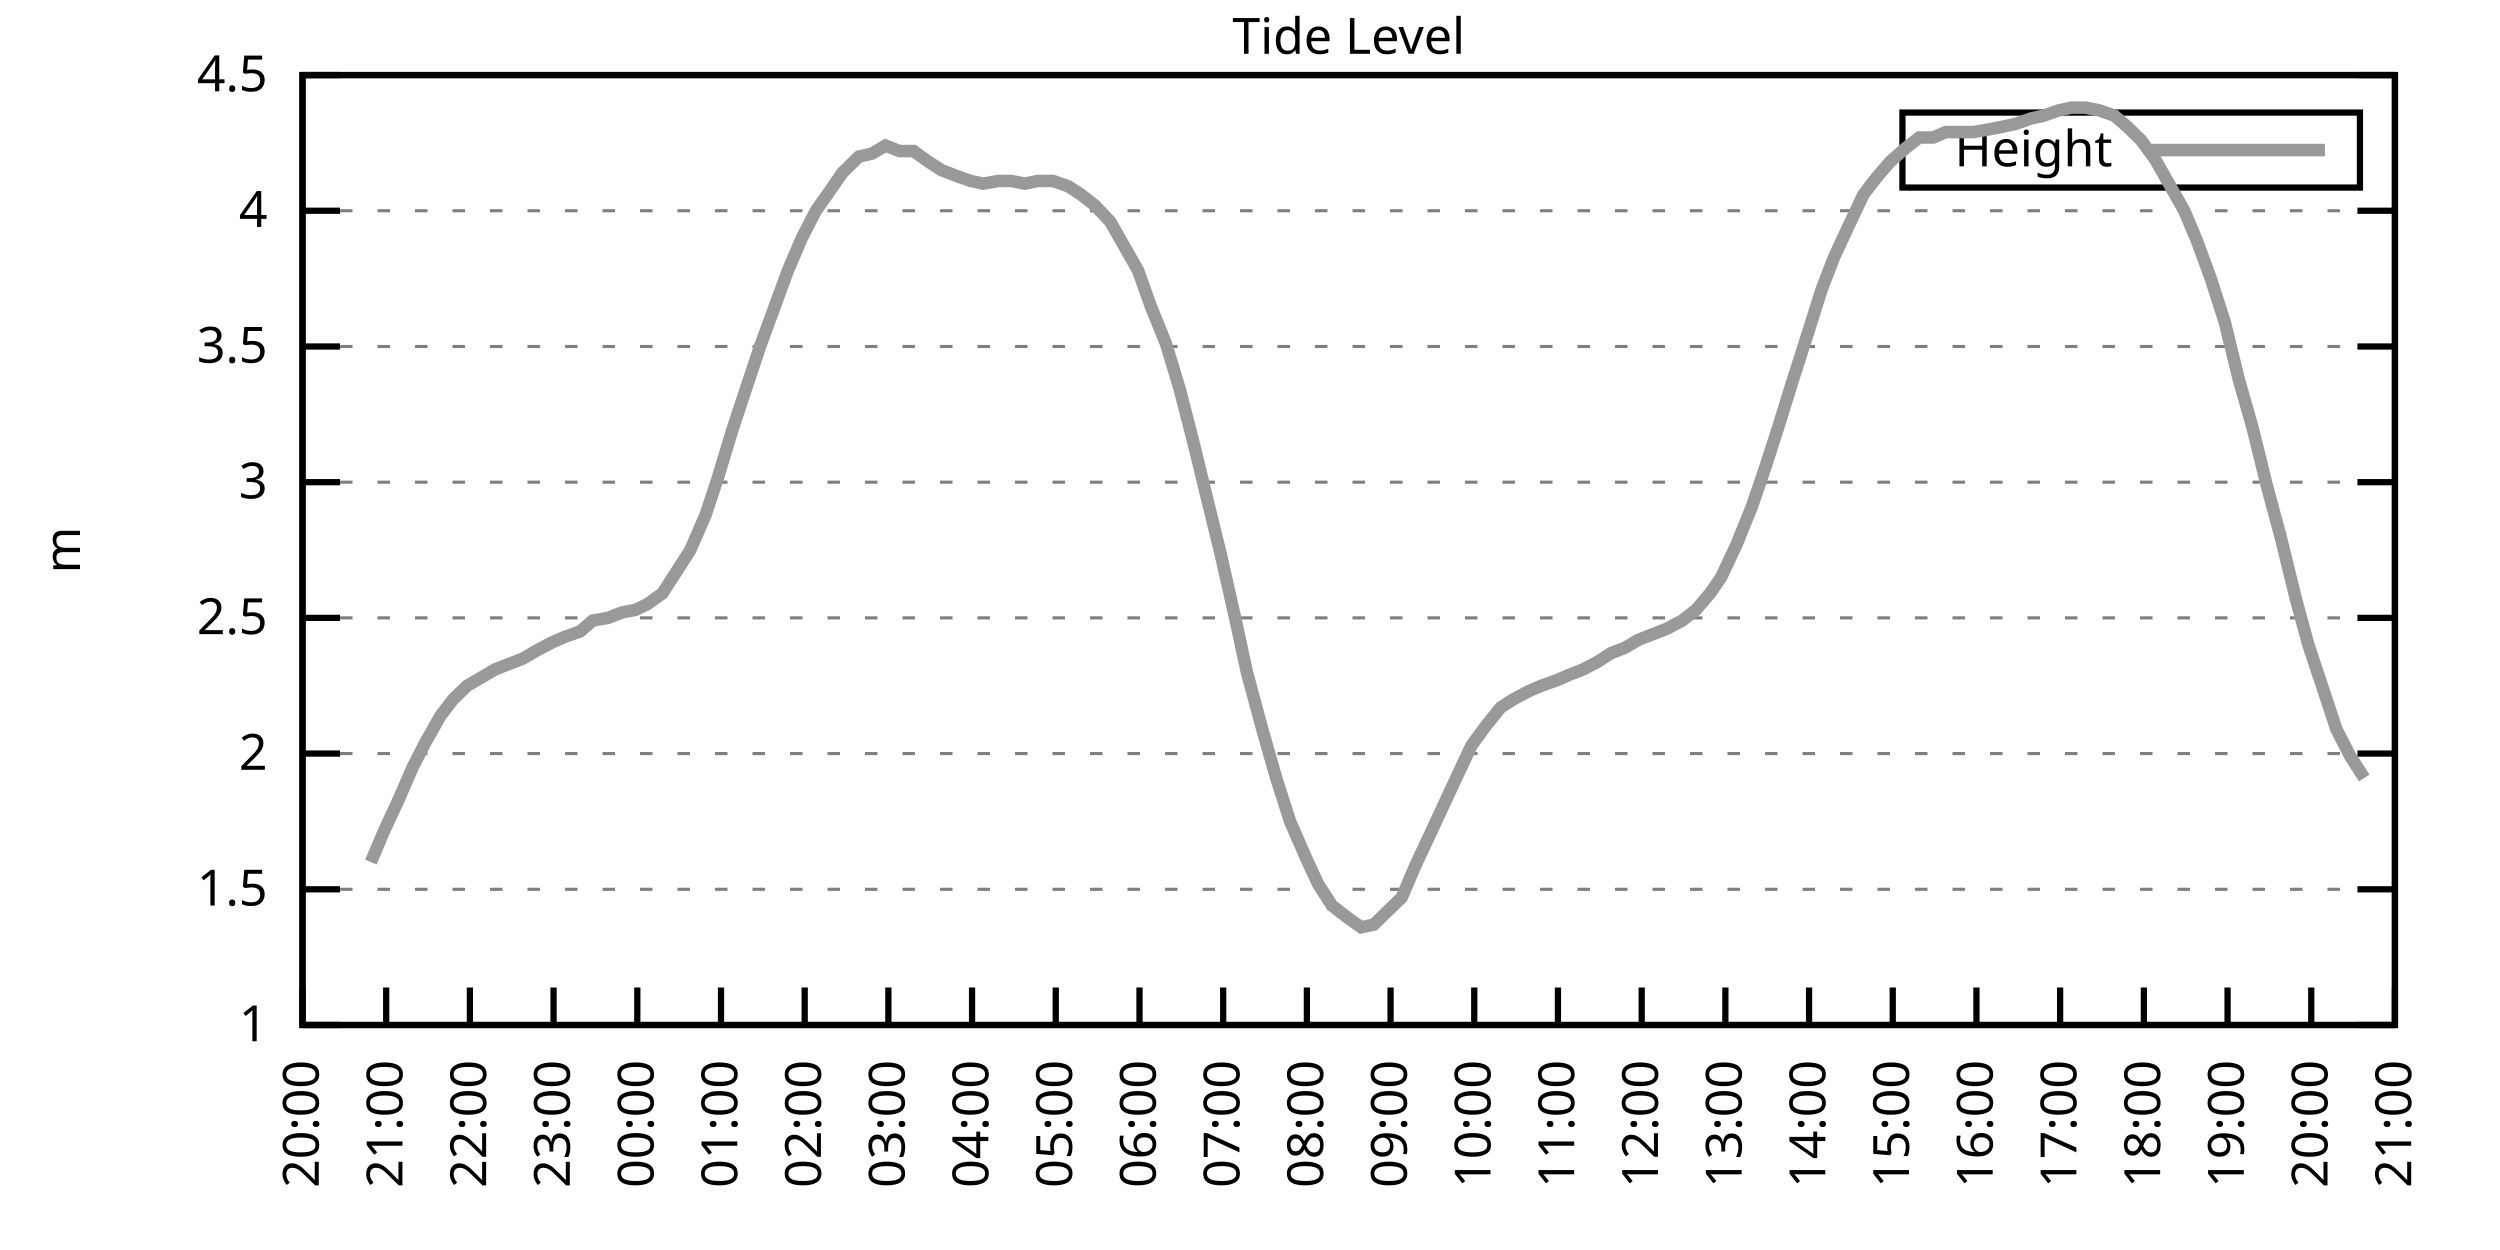
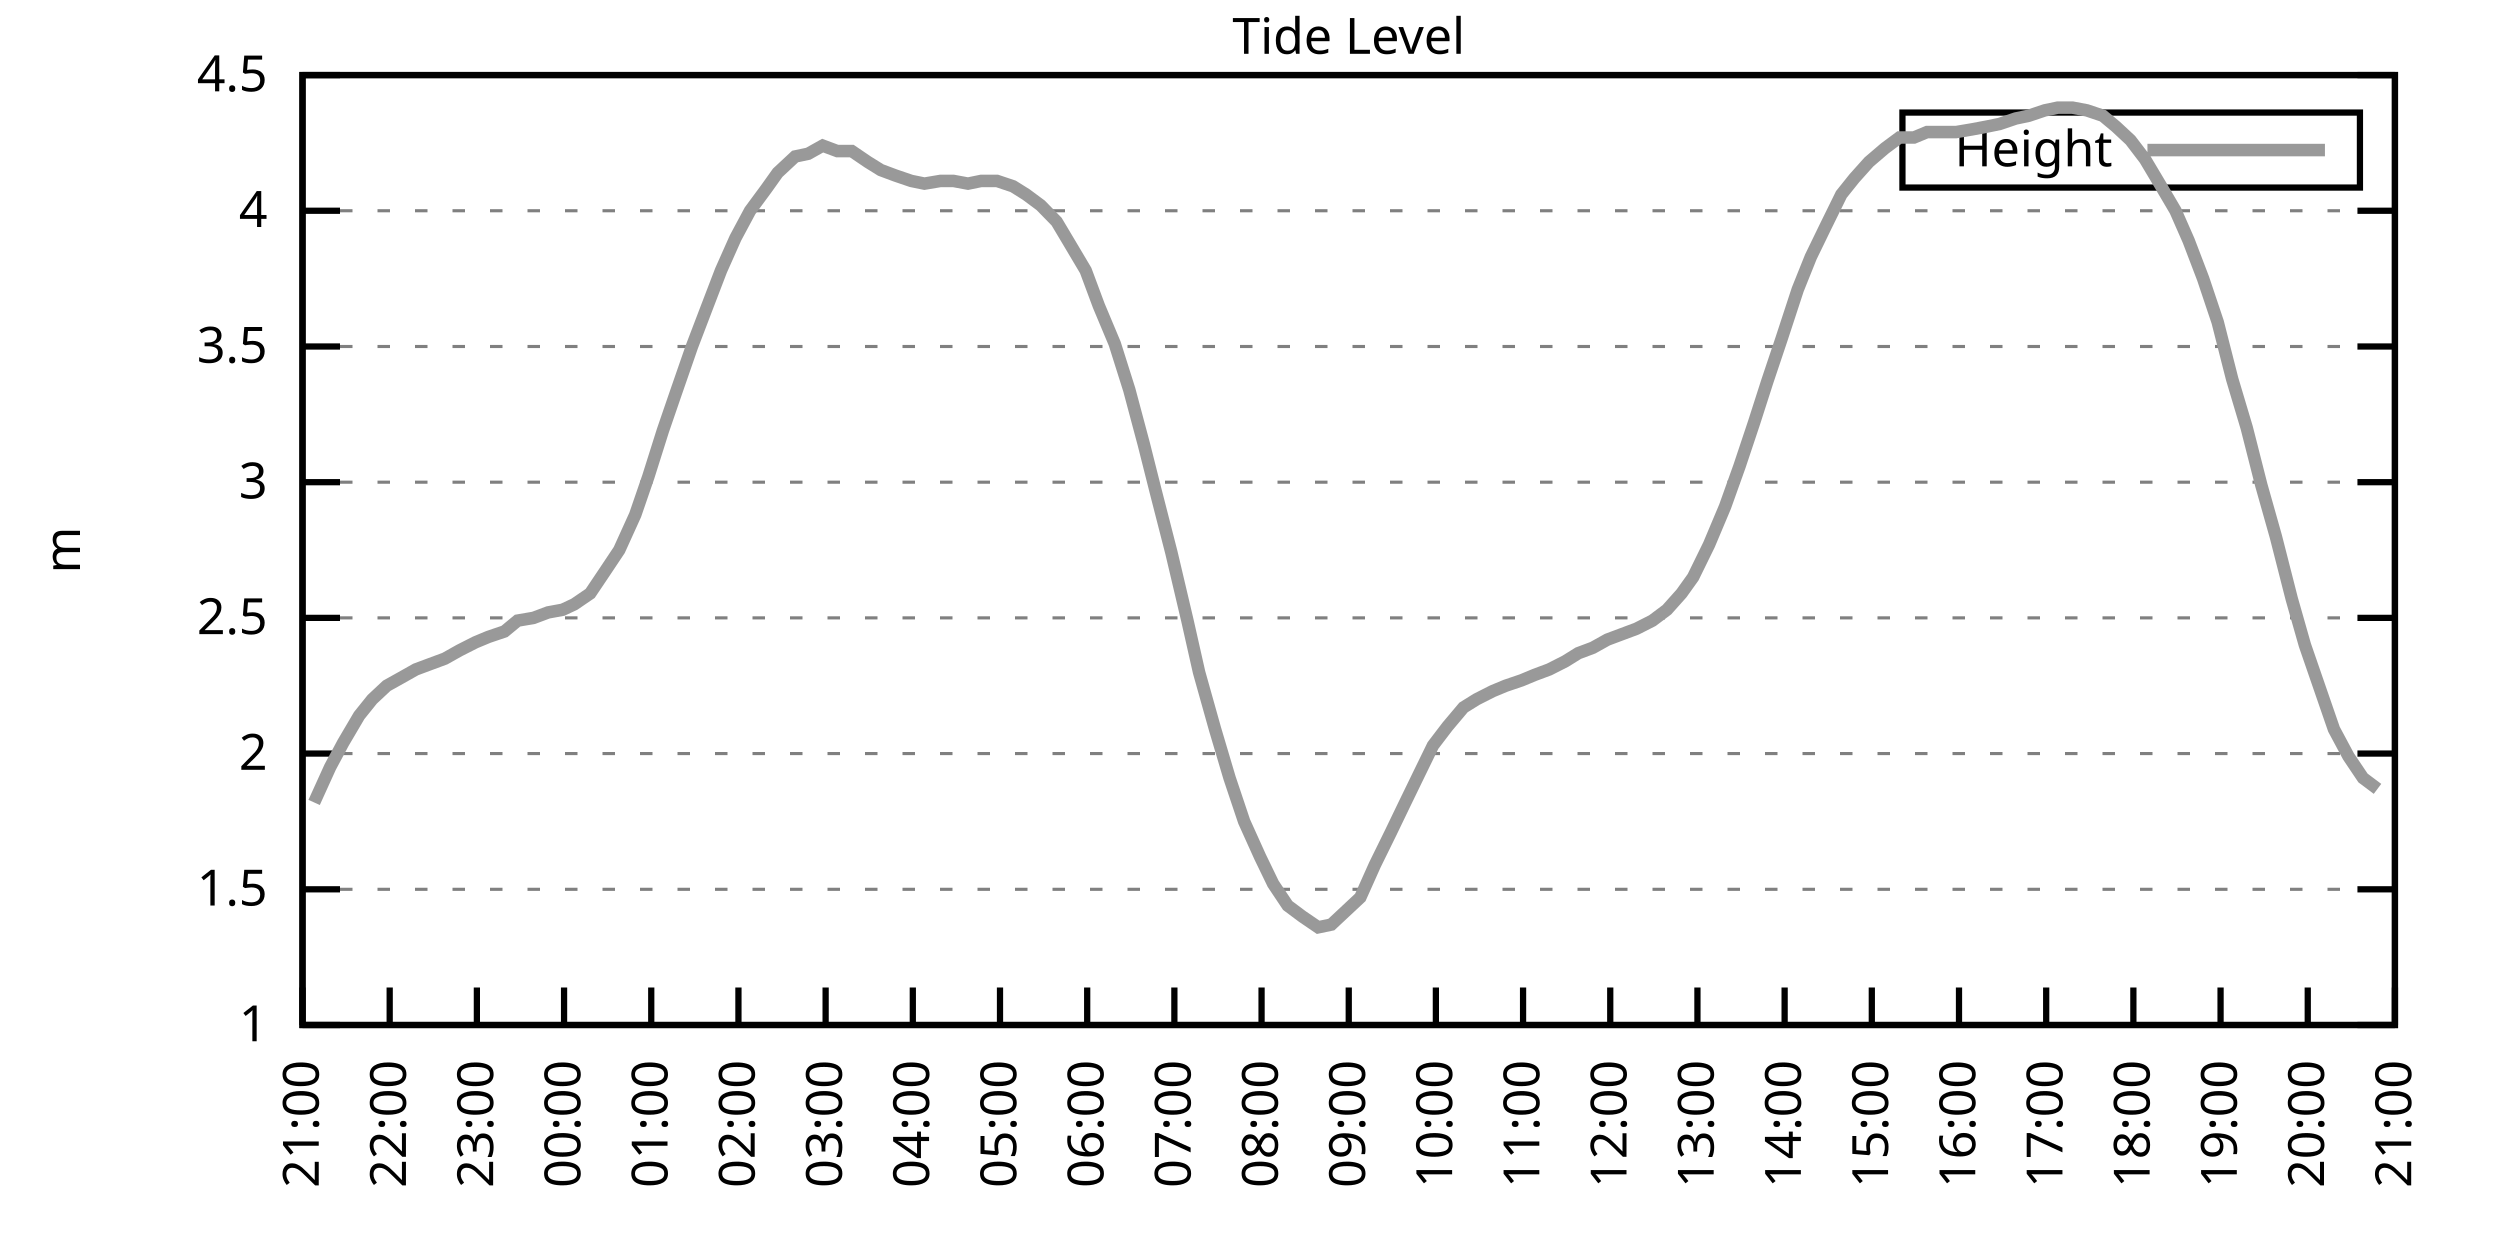
<svg xmlns="http://www.w3.org/2000/svg" xmlns:xlink="http://www.w3.org/1999/xlink" width="400" height="200" viewBox="0 0 400 200">
  <g id="gnuplot_canvas">
    <rect x="0" y="0" width="400" height="200" fill="none" />
    <defs>
      <circle id="gpDot" r="0.5" stroke-width="0.5" stroke="currentColor" />
      <path id="gpPt0" stroke-width="0.333" stroke="currentColor" d="M-1,0 h2 M0,-1 v2" />
      <path id="gpPt1" stroke-width="0.333" stroke="currentColor" d="M-1,-1 L1,1 M1,-1 L-1,1" />
      <path id="gpPt2" stroke-width="0.333" stroke="currentColor" d="M-1,0 L1,0 M0,-1 L0,1 M-1,-1 L1,1 M-1,1 L1,-1" />
      <rect id="gpPt3" stroke-width="0.333" stroke="currentColor" x="-1" y="-1" width="2" height="2" />
      <rect id="gpPt4" stroke-width="0.333" stroke="currentColor" fill="currentColor" x="-1" y="-1" width="2" height="2" />
      <circle id="gpPt5" stroke-width="0.333" stroke="currentColor" cx="0" cy="0" r="1" />
      <use xlink:href="#gpPt5" id="gpPt6" fill="currentColor" stroke="none" />
      <path id="gpPt7" stroke-width="0.333" stroke="currentColor" d="M0,-1.33 L-1.33,0.67 L1.33,0.67 z" />
      <use xlink:href="#gpPt7" id="gpPt8" fill="currentColor" stroke="none" />
      <use xlink:href="#gpPt7" id="gpPt9" stroke="currentColor" transform="rotate(180)" />
      <use xlink:href="#gpPt9" id="gpPt10" fill="currentColor" stroke="none" />
      <use xlink:href="#gpPt3" id="gpPt11" stroke="currentColor" transform="rotate(45)" />
      <use xlink:href="#gpPt11" id="gpPt12" fill="currentColor" stroke="none" />
      <path id="gpPt13" stroke-width="0.333" stroke="currentColor" d="M0,1.330 L1.265,0.411 L0.782,-1.067 L-0.782,-1.076 L-1.265,0.411 z" />
      <use xlink:href="#gpPt13" id="gpPt14" fill="currentColor" stroke="none" />
      <filter id="textbox" filterUnits="objectBoundingBox" x="0" y="0" height="1" width="1">
        <feFlood flood-color="white" flood-opacity="1" result="bgnd" />
        <feComposite in="SourceGraphic" in2="bgnd" operator="atop" />
      </filter>
      <filter id="greybox" filterUnits="objectBoundingBox" x="0" y="0" height="1" width="1">
        <feFlood flood-color="lightgrey" flood-opacity="1" result="grey" />
        <feComposite in="SourceGraphic" in2="grey" operator="atop" />
      </filter>
    </defs>
    <g fill="none" color="white" stroke="currentColor" stroke-width="1.00" stroke-linecap="butt" stroke-linejoin="miter">
</g>
    <g fill="none" color="black" stroke="currentColor" stroke-width="1.00" stroke-linecap="butt" stroke-linejoin="miter">
      <g stroke="none" shape-rendering="crispEdges">
        <polygon fill="rgb(255, 255, 255)" points="48.40,164.00 383.18,164.00 383.18,12.02 48.40,12.02 " />
      </g>
    </g>
    <g fill="none" color="black" stroke="currentColor" stroke-width="1.00" stroke-linecap="butt" stroke-linejoin="miter">
</g>
    <g fill="none" color="black" stroke="black" stroke-width="0.50" stroke-linecap="butt" stroke-linejoin="miter">
</g>
    <g fill="none" color="gray" stroke="currentColor" stroke-width="0.50" stroke-linecap="butt" stroke-linejoin="miter">
      <path stroke="gray" stroke-dasharray="2,4" class="gridline" d="M48.40,164.00 L383.19,164.00  " />
    </g>
    <g fill="none" color="gray" stroke="gray" stroke-width="1.00" stroke-linecap="butt" stroke-linejoin="miter">
</g>
    <g fill="none" color="black" stroke="currentColor" stroke-width="1.00" stroke-linecap="butt" stroke-linejoin="miter">
      <path stroke="black" d="M48.40,164.00 L54.40,164.00 M383.19,164.00 L377.19,164.00  " />
      <g transform="translate(42.80,166.60)" stroke="none" fill="black" font-family="Sans" font-size="8.00" text-anchor="end">
        <text>
          <tspan font-family="Sans"> 1</tspan>
        </text>
      </g>
    </g>
    <g fill="none" color="black" stroke="currentColor" stroke-width="1.00" stroke-linecap="butt" stroke-linejoin="miter">
</g>
    <g fill="none" color="black" stroke="black" stroke-width="0.50" stroke-linecap="butt" stroke-linejoin="miter">
</g>
    <g fill="none" color="gray" stroke="currentColor" stroke-width="0.50" stroke-linecap="butt" stroke-linejoin="miter">
      <path stroke="gray" stroke-dasharray="2,4" class="gridline" d="M48.40,142.29 L383.19,142.29  " />
    </g>
    <g fill="none" color="gray" stroke="gray" stroke-width="1.00" stroke-linecap="butt" stroke-linejoin="miter">
</g>
    <g fill="none" color="black" stroke="currentColor" stroke-width="1.00" stroke-linecap="butt" stroke-linejoin="miter">
      <path stroke="black" d="M48.40,142.29 L54.40,142.29 M383.19,142.29 L377.19,142.29  " />
      <g transform="translate(42.80,144.89)" stroke="none" fill="black" font-family="Sans" font-size="8.00" text-anchor="end">
        <text>
          <tspan font-family="Sans"> 1.5</tspan>
        </text>
      </g>
    </g>
    <g fill="none" color="black" stroke="currentColor" stroke-width="1.00" stroke-linecap="butt" stroke-linejoin="miter">
</g>
    <g fill="none" color="black" stroke="black" stroke-width="0.50" stroke-linecap="butt" stroke-linejoin="miter">
</g>
    <g fill="none" color="gray" stroke="currentColor" stroke-width="0.50" stroke-linecap="butt" stroke-linejoin="miter">
      <path stroke="gray" stroke-dasharray="2,4" class="gridline" d="M48.40,120.57 L383.19,120.57  " />
    </g>
    <g fill="none" color="gray" stroke="gray" stroke-width="1.00" stroke-linecap="butt" stroke-linejoin="miter">
</g>
    <g fill="none" color="black" stroke="currentColor" stroke-width="1.00" stroke-linecap="butt" stroke-linejoin="miter">
      <path stroke="black" d="M48.40,120.57 L54.40,120.57 M383.19,120.57 L377.19,120.57  " />
      <g transform="translate(42.80,123.17)" stroke="none" fill="black" font-family="Sans" font-size="8.00" text-anchor="end">
        <text>
          <tspan font-family="Sans"> 2</tspan>
        </text>
      </g>
    </g>
    <g fill="none" color="black" stroke="currentColor" stroke-width="1.00" stroke-linecap="butt" stroke-linejoin="miter">
</g>
    <g fill="none" color="black" stroke="black" stroke-width="0.50" stroke-linecap="butt" stroke-linejoin="miter">
</g>
    <g fill="none" color="gray" stroke="currentColor" stroke-width="0.50" stroke-linecap="butt" stroke-linejoin="miter">
      <path stroke="gray" stroke-dasharray="2,4" class="gridline" d="M48.40,98.86 L383.19,98.86  " />
    </g>
    <g fill="none" color="gray" stroke="gray" stroke-width="1.00" stroke-linecap="butt" stroke-linejoin="miter">
</g>
    <g fill="none" color="black" stroke="currentColor" stroke-width="1.00" stroke-linecap="butt" stroke-linejoin="miter">
      <path stroke="black" d="M48.40,98.86 L54.40,98.86 M383.19,98.86 L377.19,98.86  " />
      <g transform="translate(42.80,101.46)" stroke="none" fill="black" font-family="Sans" font-size="8.00" text-anchor="end">
        <text>
          <tspan font-family="Sans"> 2.5</tspan>
        </text>
      </g>
    </g>
    <g fill="none" color="black" stroke="currentColor" stroke-width="1.00" stroke-linecap="butt" stroke-linejoin="miter">
</g>
    <g fill="none" color="black" stroke="black" stroke-width="0.50" stroke-linecap="butt" stroke-linejoin="miter">
</g>
    <g fill="none" color="gray" stroke="currentColor" stroke-width="0.50" stroke-linecap="butt" stroke-linejoin="miter">
      <path stroke="gray" stroke-dasharray="2,4" class="gridline" d="M48.40,77.15 L383.19,77.15  " />
    </g>
    <g fill="none" color="gray" stroke="gray" stroke-width="1.00" stroke-linecap="butt" stroke-linejoin="miter">
</g>
    <g fill="none" color="black" stroke="currentColor" stroke-width="1.00" stroke-linecap="butt" stroke-linejoin="miter">
      <path stroke="black" d="M48.40,77.15 L54.40,77.15 M383.19,77.15 L377.19,77.15  " />
      <g transform="translate(42.80,79.75)" stroke="none" fill="black" font-family="Sans" font-size="8.00" text-anchor="end">
        <text>
          <tspan font-family="Sans"> 3</tspan>
        </text>
      </g>
    </g>
    <g fill="none" color="black" stroke="currentColor" stroke-width="1.00" stroke-linecap="butt" stroke-linejoin="miter">
</g>
    <g fill="none" color="black" stroke="black" stroke-width="0.50" stroke-linecap="butt" stroke-linejoin="miter">
</g>
    <g fill="none" color="gray" stroke="currentColor" stroke-width="0.50" stroke-linecap="butt" stroke-linejoin="miter">
      <path stroke="gray" stroke-dasharray="2,4" class="gridline" d="M48.40,55.44 L383.19,55.44  " />
    </g>
    <g fill="none" color="gray" stroke="gray" stroke-width="1.00" stroke-linecap="butt" stroke-linejoin="miter">
</g>
    <g fill="none" color="black" stroke="currentColor" stroke-width="1.00" stroke-linecap="butt" stroke-linejoin="miter">
      <path stroke="black" d="M48.40,55.44 L54.40,55.44 M383.19,55.44 L377.19,55.44  " />
      <g transform="translate(42.80,58.04)" stroke="none" fill="black" font-family="Sans" font-size="8.00" text-anchor="end">
        <text>
          <tspan font-family="Sans"> 3.5</tspan>
        </text>
      </g>
    </g>
    <g fill="none" color="black" stroke="currentColor" stroke-width="1.00" stroke-linecap="butt" stroke-linejoin="miter">
</g>
    <g fill="none" color="black" stroke="black" stroke-width="0.50" stroke-linecap="butt" stroke-linejoin="miter">
</g>
    <g fill="none" color="gray" stroke="currentColor" stroke-width="0.50" stroke-linecap="butt" stroke-linejoin="miter">
      <path stroke="gray" stroke-dasharray="2,4" class="gridline" d="M48.40,33.72 L383.19,33.72  " />
    </g>
    <g fill="none" color="gray" stroke="gray" stroke-width="1.00" stroke-linecap="butt" stroke-linejoin="miter">
</g>
    <g fill="none" color="black" stroke="currentColor" stroke-width="1.00" stroke-linecap="butt" stroke-linejoin="miter">
      <path stroke="black" d="M48.40,33.72 L54.40,33.72 M383.19,33.72 L377.19,33.72  " />
      <g transform="translate(42.80,36.32)" stroke="none" fill="black" font-family="Sans" font-size="8.00" text-anchor="end">
        <text>
          <tspan font-family="Sans"> 4</tspan>
        </text>
      </g>
    </g>
    <g fill="none" color="black" stroke="currentColor" stroke-width="1.00" stroke-linecap="butt" stroke-linejoin="miter">
</g>
    <g fill="none" color="black" stroke="black" stroke-width="0.50" stroke-linecap="butt" stroke-linejoin="miter">
</g>
    <g fill="none" color="gray" stroke="currentColor" stroke-width="0.50" stroke-linecap="butt" stroke-linejoin="miter">
      <path stroke="gray" stroke-dasharray="2,4" class="gridline" d="M48.40,12.01 L383.19,12.01  " />
    </g>
    <g fill="none" color="gray" stroke="gray" stroke-width="1.00" stroke-linecap="butt" stroke-linejoin="miter">
</g>
    <g fill="none" color="black" stroke="currentColor" stroke-width="1.00" stroke-linecap="butt" stroke-linejoin="miter">
      <path stroke="black" d="M48.40,12.01 L54.40,12.01 M383.19,12.01 L377.19,12.01  " />
      <g transform="translate(42.80,14.61)" stroke="none" fill="black" font-family="Sans" font-size="8.00" text-anchor="end">
        <text>
          <tspan font-family="Sans"> 4.5</tspan>
        </text>
      </g>
    </g>
    <g fill="none" color="black" stroke="currentColor" stroke-width="1.00" stroke-linecap="butt" stroke-linejoin="miter">
      <path stroke="black" d="M48.40,164.00 L48.40,158.00  " />
      <g transform="translate(51.00,169.60) rotate(270.00)" stroke="none" fill="black" font-family="Sans" font-size="8.00" text-anchor="end">
        <text>
-           <tspan font-family="Sans">20:00</tspan>
-         </text>
-       </g>
-     </g>
-     <g fill="none" color="black" stroke="currentColor" stroke-width="1.00" stroke-linecap="butt" stroke-linejoin="miter">
-       <path stroke="black" d="M61.79,164.00 L61.79,158.00  " />
-       <g transform="translate(64.39,169.60) rotate(270.00)" stroke="none" fill="black" font-family="Sans" font-size="8.00" text-anchor="end">
-         <text>
          <tspan font-family="Sans">21:00</tspan>
        </text>
      </g>
    </g>
    <g fill="none" color="black" stroke="currentColor" stroke-width="1.00" stroke-linecap="butt" stroke-linejoin="miter">
-       <path stroke="black" d="M75.18,164.00 L75.18,158.00  " />
-       <g transform="translate(77.78,169.60) rotate(270.00)" stroke="none" fill="black" font-family="Sans" font-size="8.00" text-anchor="end">
+       <path stroke="black" d="M62.35,164.00 L62.35,158.00  " />
+       <g transform="translate(64.95,169.60) rotate(270.00)" stroke="none" fill="black" font-family="Sans" font-size="8.00" text-anchor="end">
        <text>
          <tspan font-family="Sans">22:00</tspan>
        </text>
      </g>
    </g>
    <g fill="none" color="black" stroke="currentColor" stroke-width="1.00" stroke-linecap="butt" stroke-linejoin="miter">
-       <path stroke="black" d="M88.57,164.00 L88.57,158.00  " />
-       <g transform="translate(91.17,169.60) rotate(270.00)" stroke="none" fill="black" font-family="Sans" font-size="8.00" text-anchor="end">
+       <path stroke="black" d="M76.30,164.00 L76.30,158.00  " />
+       <g transform="translate(78.90,169.60) rotate(270.00)" stroke="none" fill="black" font-family="Sans" font-size="8.00" text-anchor="end">
        <text>
          <tspan font-family="Sans">23:00</tspan>
        </text>
      </g>
    </g>
    <g fill="none" color="black" stroke="currentColor" stroke-width="1.00" stroke-linecap="butt" stroke-linejoin="miter">
-       <path stroke="black" d="M101.97,164.00 L101.97,158.00  " />
-       <g transform="translate(104.57,169.60) rotate(270.00)" stroke="none" fill="black" font-family="Sans" font-size="8.00" text-anchor="end">
+       <path stroke="black" d="M90.25,164.00 L90.25,158.00  " />
+       <g transform="translate(92.85,169.60) rotate(270.00)" stroke="none" fill="black" font-family="Sans" font-size="8.00" text-anchor="end">
        <text>
          <tspan font-family="Sans">00:00</tspan>
        </text>
      </g>
    </g>
    <g fill="none" color="black" stroke="currentColor" stroke-width="1.00" stroke-linecap="butt" stroke-linejoin="miter">
-       <path stroke="black" d="M115.36,164.00 L115.36,158.00  " />
-       <g transform="translate(117.96,169.60) rotate(270.00)" stroke="none" fill="black" font-family="Sans" font-size="8.00" text-anchor="end">
+       <path stroke="black" d="M104.20,164.00 L104.20,158.00  " />
+       <g transform="translate(106.80,169.60) rotate(270.00)" stroke="none" fill="black" font-family="Sans" font-size="8.00" text-anchor="end">
        <text>
          <tspan font-family="Sans">01:00</tspan>
        </text>
      </g>
    </g>
    <g fill="none" color="black" stroke="currentColor" stroke-width="1.00" stroke-linecap="butt" stroke-linejoin="miter">
-       <path stroke="black" d="M128.75,164.00 L128.75,158.00  " />
-       <g transform="translate(131.35,169.60) rotate(270.00)" stroke="none" fill="black" font-family="Sans" font-size="8.00" text-anchor="end">
+       <path stroke="black" d="M118.15,164.00 L118.15,158.00  " />
+       <g transform="translate(120.75,169.60) rotate(270.00)" stroke="none" fill="black" font-family="Sans" font-size="8.00" text-anchor="end">
        <text>
          <tspan font-family="Sans">02:00</tspan>
        </text>
      </g>
    </g>
    <g fill="none" color="black" stroke="currentColor" stroke-width="1.00" stroke-linecap="butt" stroke-linejoin="miter">
-       <path stroke="black" d="M142.14,164.00 L142.14,158.00  " />
-       <g transform="translate(144.74,169.60) rotate(270.00)" stroke="none" fill="black" font-family="Sans" font-size="8.00" text-anchor="end">
+       <path stroke="black" d="M132.10,164.00 L132.10,158.00  " />
+       <g transform="translate(134.70,169.60) rotate(270.00)" stroke="none" fill="black" font-family="Sans" font-size="8.00" text-anchor="end">
        <text>
          <tspan font-family="Sans">03:00</tspan>
        </text>
      </g>
    </g>
    <g fill="none" color="black" stroke="currentColor" stroke-width="1.00" stroke-linecap="butt" stroke-linejoin="miter">
-       <path stroke="black" d="M155.53,164.00 L155.53,158.00  " />
-       <g transform="translate(158.13,169.60) rotate(270.00)" stroke="none" fill="black" font-family="Sans" font-size="8.00" text-anchor="end">
+       <path stroke="black" d="M146.05,164.00 L146.05,158.00  " />
+       <g transform="translate(148.65,169.60) rotate(270.00)" stroke="none" fill="black" font-family="Sans" font-size="8.00" text-anchor="end">
        <text>
          <tspan font-family="Sans">04:00</tspan>
        </text>
      </g>
    </g>
    <g fill="none" color="black" stroke="currentColor" stroke-width="1.00" stroke-linecap="butt" stroke-linejoin="miter">
-       <path stroke="black" d="M168.92,164.00 L168.92,158.00  " />
-       <g transform="translate(171.52,169.60) rotate(270.00)" stroke="none" fill="black" font-family="Sans" font-size="8.00" text-anchor="end">
+       <path stroke="black" d="M160.00,164.00 L160.00,158.00  " />
+       <g transform="translate(162.60,169.60) rotate(270.00)" stroke="none" fill="black" font-family="Sans" font-size="8.00" text-anchor="end">
        <text>
          <tspan font-family="Sans">05:00</tspan>
        </text>
      </g>
    </g>
    <g fill="none" color="black" stroke="currentColor" stroke-width="1.00" stroke-linecap="butt" stroke-linejoin="miter">
-       <path stroke="black" d="M182.32,164.00 L182.32,158.00  " />
-       <g transform="translate(184.92,169.60) rotate(270.00)" stroke="none" fill="black" font-family="Sans" font-size="8.00" text-anchor="end">
+       <path stroke="black" d="M173.95,164.00 L173.95,158.00  " />
+       <g transform="translate(176.55,169.60) rotate(270.00)" stroke="none" fill="black" font-family="Sans" font-size="8.00" text-anchor="end">
        <text>
          <tspan font-family="Sans">06:00</tspan>
        </text>
      </g>
    </g>
    <g fill="none" color="black" stroke="currentColor" stroke-width="1.00" stroke-linecap="butt" stroke-linejoin="miter">
-       <path stroke="black" d="M195.71,164.00 L195.71,158.00  " />
-       <g transform="translate(198.31,169.60) rotate(270.00)" stroke="none" fill="black" font-family="Sans" font-size="8.00" text-anchor="end">
+       <path stroke="black" d="M187.90,164.00 L187.90,158.00  " />
+       <g transform="translate(190.50,169.60) rotate(270.00)" stroke="none" fill="black" font-family="Sans" font-size="8.00" text-anchor="end">
        <text>
          <tspan font-family="Sans">07:00</tspan>
        </text>
      </g>
    </g>
    <g fill="none" color="black" stroke="currentColor" stroke-width="1.00" stroke-linecap="butt" stroke-linejoin="miter">
-       <path stroke="black" d="M209.10,164.00 L209.10,158.00  " />
-       <g transform="translate(211.70,169.60) rotate(270.00)" stroke="none" fill="black" font-family="Sans" font-size="8.00" text-anchor="end">
+       <path stroke="black" d="M201.85,164.00 L201.85,158.00  " />
+       <g transform="translate(204.45,169.60) rotate(270.00)" stroke="none" fill="black" font-family="Sans" font-size="8.00" text-anchor="end">
        <text>
          <tspan font-family="Sans">08:00</tspan>
        </text>
      </g>
    </g>
    <g fill="none" color="black" stroke="currentColor" stroke-width="1.00" stroke-linecap="butt" stroke-linejoin="miter">
-       <path stroke="black" d="M222.49,164.00 L222.49,158.00  " />
-       <g transform="translate(225.09,169.60) rotate(270.00)" stroke="none" fill="black" font-family="Sans" font-size="8.00" text-anchor="end">
+       <path stroke="black" d="M215.80,164.00 L215.80,158.00  " />
+       <g transform="translate(218.40,169.60) rotate(270.00)" stroke="none" fill="black" font-family="Sans" font-size="8.00" text-anchor="end">
        <text>
          <tspan font-family="Sans">09:00</tspan>
        </text>
      </g>
    </g>
    <g fill="none" color="black" stroke="currentColor" stroke-width="1.00" stroke-linecap="butt" stroke-linejoin="miter">
-       <path stroke="black" d="M235.88,164.00 L235.88,158.00  " />
-       <g transform="translate(238.48,169.60) rotate(270.00)" stroke="none" fill="black" font-family="Sans" font-size="8.00" text-anchor="end">
+       <path stroke="black" d="M229.74,164.00 L229.74,158.00  " />
+       <g transform="translate(232.34,169.60) rotate(270.00)" stroke="none" fill="black" font-family="Sans" font-size="8.00" text-anchor="end">
        <text>
          <tspan font-family="Sans">10:00</tspan>
        </text>
      </g>
    </g>
    <g fill="none" color="black" stroke="currentColor" stroke-width="1.00" stroke-linecap="butt" stroke-linejoin="miter">
-       <path stroke="black" d="M249.27,164.00 L249.27,158.00  " />
-       <g transform="translate(251.87,169.60) rotate(270.00)" stroke="none" fill="black" font-family="Sans" font-size="8.00" text-anchor="end">
+       <path stroke="black" d="M243.69,164.00 L243.69,158.00  " />
+       <g transform="translate(246.29,169.60) rotate(270.00)" stroke="none" fill="black" font-family="Sans" font-size="8.00" text-anchor="end">
        <text>
          <tspan font-family="Sans">11:00</tspan>
        </text>
      </g>
    </g>
    <g fill="none" color="black" stroke="currentColor" stroke-width="1.00" stroke-linecap="butt" stroke-linejoin="miter">
-       <path stroke="black" d="M262.67,164.00 L262.67,158.00  " />
-       <g transform="translate(265.27,169.60) rotate(270.00)" stroke="none" fill="black" font-family="Sans" font-size="8.00" text-anchor="end">
+       <path stroke="black" d="M257.64,164.00 L257.64,158.00  " />
+       <g transform="translate(260.24,169.60) rotate(270.00)" stroke="none" fill="black" font-family="Sans" font-size="8.00" text-anchor="end">
        <text>
          <tspan font-family="Sans">12:00</tspan>
        </text>
      </g>
    </g>
    <g fill="none" color="black" stroke="currentColor" stroke-width="1.00" stroke-linecap="butt" stroke-linejoin="miter">
-       <path stroke="black" d="M276.06,164.00 L276.06,158.00  " />
-       <g transform="translate(278.66,169.60) rotate(270.00)" stroke="none" fill="black" font-family="Sans" font-size="8.00" text-anchor="end">
+       <path stroke="black" d="M271.59,164.00 L271.59,158.00  " />
+       <g transform="translate(274.19,169.60) rotate(270.00)" stroke="none" fill="black" font-family="Sans" font-size="8.00" text-anchor="end">
        <text>
          <tspan font-family="Sans">13:00</tspan>
        </text>
      </g>
    </g>
    <g fill="none" color="black" stroke="currentColor" stroke-width="1.00" stroke-linecap="butt" stroke-linejoin="miter">
-       <path stroke="black" d="M289.45,164.00 L289.45,158.00  " />
-       <g transform="translate(292.05,169.60) rotate(270.00)" stroke="none" fill="black" font-family="Sans" font-size="8.00" text-anchor="end">
+       <path stroke="black" d="M285.54,164.00 L285.54,158.00  " />
+       <g transform="translate(288.14,169.60) rotate(270.00)" stroke="none" fill="black" font-family="Sans" font-size="8.00" text-anchor="end">
        <text>
          <tspan font-family="Sans">14:00</tspan>
        </text>
      </g>
    </g>
    <g fill="none" color="black" stroke="currentColor" stroke-width="1.00" stroke-linecap="butt" stroke-linejoin="miter">
-       <path stroke="black" d="M302.84,164.00 L302.84,158.00  " />
-       <g transform="translate(305.44,169.60) rotate(270.00)" stroke="none" fill="black" font-family="Sans" font-size="8.00" text-anchor="end">
+       <path stroke="black" d="M299.49,164.00 L299.49,158.00  " />
+       <g transform="translate(302.09,169.60) rotate(270.00)" stroke="none" fill="black" font-family="Sans" font-size="8.00" text-anchor="end">
        <text>
          <tspan font-family="Sans">15:00</tspan>
        </text>
      </g>
    </g>
    <g fill="none" color="black" stroke="currentColor" stroke-width="1.00" stroke-linecap="butt" stroke-linejoin="miter">
-       <path stroke="black" d="M316.23,164.00 L316.23,158.00  " />
-       <g transform="translate(318.83,169.60) rotate(270.00)" stroke="none" fill="black" font-family="Sans" font-size="8.00" text-anchor="end">
+       <path stroke="black" d="M313.44,164.00 L313.44,158.00  " />
+       <g transform="translate(316.04,169.60) rotate(270.00)" stroke="none" fill="black" font-family="Sans" font-size="8.00" text-anchor="end">
        <text>
          <tspan font-family="Sans">16:00</tspan>
        </text>
      </g>
    </g>
    <g fill="none" color="black" stroke="currentColor" stroke-width="1.00" stroke-linecap="butt" stroke-linejoin="miter">
-       <path stroke="black" d="M329.62,164.00 L329.62,158.00  " />
-       <g transform="translate(332.22,169.60) rotate(270.00)" stroke="none" fill="black" font-family="Sans" font-size="8.00" text-anchor="end">
+       <path stroke="black" d="M327.39,164.00 L327.39,158.00  " />
+       <g transform="translate(329.99,169.60) rotate(270.00)" stroke="none" fill="black" font-family="Sans" font-size="8.00" text-anchor="end">
        <text>
          <tspan font-family="Sans">17:00</tspan>
        </text>
      </g>
    </g>
    <g fill="none" color="black" stroke="currentColor" stroke-width="1.00" stroke-linecap="butt" stroke-linejoin="miter">
-       <path stroke="black" d="M343.02,164.00 L343.02,158.00  " />
-       <g transform="translate(345.62,169.60) rotate(270.00)" stroke="none" fill="black" font-family="Sans" font-size="8.00" text-anchor="end">
+       <path stroke="black" d="M341.34,164.00 L341.34,158.00  " />
+       <g transform="translate(343.94,169.60) rotate(270.00)" stroke="none" fill="black" font-family="Sans" font-size="8.00" text-anchor="end">
        <text>
          <tspan font-family="Sans">18:00</tspan>
        </text>
      </g>
    </g>
    <g fill="none" color="black" stroke="currentColor" stroke-width="1.00" stroke-linecap="butt" stroke-linejoin="miter">
-       <path stroke="black" d="M356.41,164.00 L356.41,158.00  " />
-       <g transform="translate(359.01,169.60) rotate(270.00)" stroke="none" fill="black" font-family="Sans" font-size="8.00" text-anchor="end">
+       <path stroke="black" d="M355.29,164.00 L355.29,158.00  " />
+       <g transform="translate(357.89,169.60) rotate(270.00)" stroke="none" fill="black" font-family="Sans" font-size="8.00" text-anchor="end">
        <text>
          <tspan font-family="Sans">19:00</tspan>
        </text>
      </g>
    </g>
    <g fill="none" color="black" stroke="currentColor" stroke-width="1.00" stroke-linecap="butt" stroke-linejoin="miter">
-       <path stroke="black" d="M369.80,164.00 L369.80,158.00  " />
-       <g transform="translate(372.40,169.60) rotate(270.00)" stroke="none" fill="black" font-family="Sans" font-size="8.00" text-anchor="end">
+       <path stroke="black" d="M369.24,164.00 L369.24,158.00  " />
+       <g transform="translate(371.84,169.60) rotate(270.00)" stroke="none" fill="black" font-family="Sans" font-size="8.00" text-anchor="end">
        <text>
          <tspan font-family="Sans">20:00</tspan>
        </text>
      </g>
    </g>
    <g fill="none" color="black" stroke="currentColor" stroke-width="1.00" stroke-linecap="butt" stroke-linejoin="miter">
      <path stroke="black" d="M383.19,164.00 L383.19,158.00  " />
      <g transform="translate(385.79,169.60) rotate(270.00)" stroke="none" fill="black" font-family="Sans" font-size="8.00" text-anchor="end">
        <text>
          <tspan font-family="Sans">21:00</tspan>
        </text>
      </g>
    </g>
    <g fill="none" color="black" stroke="currentColor" stroke-width="1.00" stroke-linecap="butt" stroke-linejoin="miter">
</g>
    <g fill="none" color="black" stroke="currentColor" stroke-width="1.00" stroke-linecap="butt" stroke-linejoin="miter">
      <path stroke="black" d="M48.40,12.01 L48.40,164.00 L383.19,164.00 L383.19,12.01 L48.40,12.01 Z  " />
    </g>
    <g fill="none" color="black" stroke="currentColor" stroke-width="1.00" stroke-linecap="butt" stroke-linejoin="miter">
</g>
    <g fill="none" color="black" stroke="currentColor" stroke-width="1.00" stroke-linecap="butt" stroke-linejoin="miter">
      <path stroke="black" d="M304.39,30.01 L304.39,18.01 L377.59,18.01 L377.59,30.01 L304.39,30.01 Z  " />
    </g>
    <g id="Tide_level_plot_1">
      <g fill="none" color="white" stroke="black" stroke-width="2.00" stroke-linecap="butt" stroke-linejoin="miter">
</g>
      <g fill="none" color="black" stroke="currentColor" stroke-width="2.00" stroke-linecap="butt" stroke-linejoin="miter">
        <g transform="translate(337.99,26.61)" stroke="none" fill="black" font-family="Sans" font-size="8.00" text-anchor="end">
          <text>
            <tspan font-family="Sans">Height</tspan>
          </text>
        </g>
      </g>
      <g fill="none" color="black" stroke="currentColor" stroke-width="2.00" stroke-linecap="butt" stroke-linejoin="miter">
-         <path stroke="rgb(153, 153, 153)" d="M343.59,24.01 L371.99,24.01 M59.34,137.94 L61.35,133.17 L63.58,128.39 L66.03,122.75 L68.04,118.84 L70.50,114.49   L72.50,111.89 L74.74,109.72 L76.97,108.42 L79.20,107.11 L81.43,106.24 L83.66,105.38 L85.90,104.07 L88.35,102.77   L90.36,101.90 L92.82,101.03 L94.82,99.30 L97.28,98.86 L99.51,97.99 L101.74,97.56 L103.53,96.69 L105.98,94.95   L108.22,91.48 L110.45,88.00 L112.90,82.36 L114.91,76.28 L117.14,68.90 L119.15,62.82 L121.61,55.44 L123.84,49.36   L126.07,43.28 L128.30,38.07 L130.54,33.72 L132.99,30.25 L134.78,27.64 L137.45,25.04 L139.46,24.60 L141.69,23.30   L143.93,24.17 L146.16,24.17 L148.61,25.91 L150.62,27.21 L152.85,28.08 L155.31,28.95 L157.32,29.38 L159.77,28.95   L161.78,28.95 L164.01,29.38 L166.02,28.95 L168.48,28.95 L170.93,29.81 L172.94,31.12 L175.17,32.85 L177.63,35.46   L179.86,39.37 L182.09,43.28 L184.10,48.92 L186.56,55.00 L188.79,62.38 L191.02,71.07 L192.81,78.45 L195.26,88.44   L197.72,99.30 L199.50,107.55 L201.96,116.67 L204.19,124.48 L206.42,131.43 L208.88,137.08 L210.88,141.42 L213.12,144.89   L215.35,146.63 L217.80,148.37 L219.81,147.93 L222.04,145.76 L224.28,143.59 L226.51,138.38 L228.96,133.17 L230.97,128.83   L233.20,124.05 L235.44,119.27 L237.67,116.23 L240.12,113.19 L242.13,111.89 L244.59,110.59 L246.60,109.72 L249.05,108.85   L251.06,107.98 L253.29,107.11 L255.75,105.81 L257.76,104.51 L259.99,103.64 L262.22,102.34 L264.45,101.47 L266.68,100.60   L269.14,99.30 L271.37,97.56 L273.60,94.95 L275.39,92.35 L277.84,87.14 L280.30,81.06 L282.53,74.54 L284.76,67.59   L286.77,61.08 L289.00,54.13 L291.46,46.32 L293.47,41.11 L295.70,36.33 L298.15,31.12 L300.16,28.51 L302.39,25.91   L304.85,23.73 L307.08,22.00 L309.31,22.00 L311.32,21.13 L313.78,21.13 L315.79,21.13 L318.24,20.70 L320.47,20.26   L322.48,19.83 L324.94,18.96 L326.95,18.52 L329.40,17.66 L331.41,17.22 L333.64,17.22 L335.87,17.66 L338.33,18.52   L340.34,20.26 L342.57,22.43 L344.80,25.47 L347.03,29.38 L349.49,33.72 L351.50,38.50 L353.73,44.58 L355.96,51.53   L358.19,60.65 L360.42,68.46 L362.66,77.58 L364.89,85.83 L367.34,95.82 L369.35,103.20 L371.81,110.59 L373.82,116.67   L376.05,121.01 L378.28,124.48  " />
+         <path stroke="rgb(153, 153, 153)" d="M343.59,24.01 L371.99,24.01 M50.26,128.39 L52.82,122.75 L54.91,118.84 L57.47,114.49 L59.56,111.89 L61.88,109.72   L64.21,108.42 L66.53,107.11 L68.86,106.24 L71.18,105.38 L73.51,104.07 L76.07,102.77 L78.16,101.90 L80.72,101.03   L82.81,99.30 L85.37,98.86 L87.69,97.99 L90.02,97.56 L91.88,96.69 L94.43,94.95 L96.76,91.48 L99.08,88.00   L101.64,82.36 L103.73,76.28 L106.06,68.90 L108.15,62.82 L110.71,55.44 L113.03,49.36 L115.36,43.28 L117.68,38.07   L120.01,33.72 L122.57,30.25 L124.43,27.64 L127.22,25.04 L129.31,24.60 L131.63,23.30 L133.96,24.17 L136.28,24.17   L138.84,25.91 L140.93,27.21 L143.26,28.08 L145.81,28.95 L147.91,29.38 L150.46,28.95 L152.56,28.95 L154.88,29.38   L156.97,28.95 L159.53,28.95 L162.09,29.81 L164.18,31.12 L166.51,32.85 L169.06,35.46 L171.39,39.37 L173.71,43.28   L175.81,48.92 L178.36,55.00 L180.69,62.38 L183.01,71.07 L184.87,78.45 L187.43,88.44 L189.99,99.30 L191.85,107.55   L194.41,116.67 L196.73,124.48 L199.06,131.43 L201.61,137.08 L203.71,141.42 L206.03,144.89 L208.36,146.63 L210.91,148.37   L213.01,147.93 L215.33,145.76 L217.65,143.59 L219.98,138.38 L222.54,133.17 L224.63,128.83 L226.95,124.05 L229.28,119.27   L231.60,116.23 L234.16,113.19 L236.25,111.89 L238.81,110.59 L240.90,109.72 L243.46,108.85 L245.55,107.98 L247.88,107.11   L250.44,105.81 L252.53,104.51 L254.85,103.64 L257.18,102.34 L259.50,101.47 L261.83,100.60 L264.39,99.30 L266.71,97.56   L269.04,94.95 L270.90,92.35 L273.45,87.14 L276.01,81.06 L278.34,74.54 L280.66,67.59 L282.75,61.08 L285.08,54.13   L287.64,46.32 L289.73,41.11 L292.05,36.33 L294.61,31.12 L296.70,28.51 L299.03,25.91 L301.58,23.73 L303.91,22.00   L306.23,22.00 L308.33,21.13 L310.88,21.13 L312.98,21.13 L315.53,20.70 L317.86,20.26 L319.95,19.83 L322.51,18.96   L324.60,18.52 L327.16,17.66 L329.25,17.22 L331.58,17.22 L333.90,17.66 L336.46,18.52 L338.55,20.26 L340.88,22.43   L343.20,25.47 L345.53,29.38 L348.08,33.72 L350.18,38.50 L352.50,44.58 L354.83,51.53 L357.15,60.65 L359.48,68.46   L361.80,77.58 L364.13,85.83 L366.68,95.82 L368.78,103.20 L371.33,110.59 L373.43,116.67 L375.75,121.01 L378.08,124.48   L380.40,126.22  " />
      </g>
    </g>
    <g fill="none" color="black" stroke="currentColor" stroke-width="2.00" stroke-linecap="butt" stroke-linejoin="miter">
</g>
    <g fill="none" color="black" stroke="black" stroke-width="1.00" stroke-linecap="butt" stroke-linejoin="miter">
</g>
    <g fill="none" color="black" stroke="currentColor" stroke-width="1.00" stroke-linecap="butt" stroke-linejoin="miter">
      <path stroke="black" d="M48.40,12.01 L48.40,164.00 L383.19,164.00 L383.19,12.01 L48.40,12.01 Z  " />
      <g transform="translate(12.80,88.01) rotate(270.00)" stroke="none" fill="black" font-family="Sans" font-size="8.00" text-anchor="middle">
        <text>
          <tspan font-family="Sans">m</tspan>
        </text>
      </g>
    </g>
    <g fill="none" color="black" stroke="currentColor" stroke-width="1.00" stroke-linecap="butt" stroke-linejoin="miter">
</g>
    <g fill="none" color="black" stroke="currentColor" stroke-width="1.00" stroke-linecap="butt" stroke-linejoin="miter">
      <g transform="translate(215.79,8.61)" stroke="none" fill="black" font-family="Sans" font-size="8.00" text-anchor="middle">
        <text>
          <tspan font-family="Sans">Tide Level</tspan>
        </text>
      </g>
    </g>
    <g fill="none" color="black" stroke="currentColor" stroke-width="1.00" stroke-linecap="butt" stroke-linejoin="miter">
</g>
  </g>
</svg>
